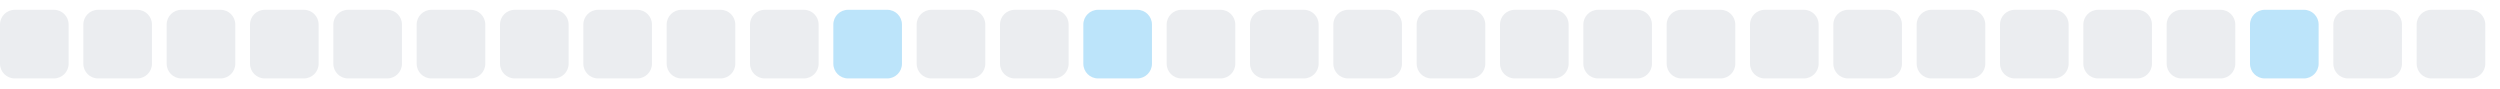
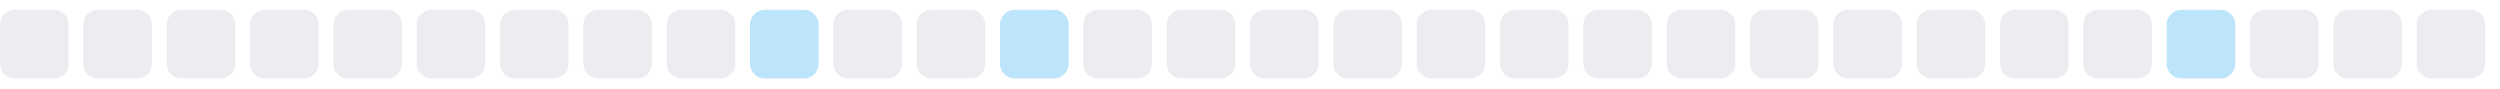
<svg xmlns="http://www.w3.org/2000/svg" width="255" height="9">
  <style>
        .level0 { fill: #ebedf0; }
        .level1 { fill: #bce4fa; }
        .level2 { fill: #75c7f7; }
        .level3 { fill: #30a9f2; }
        .level4 { fill: #008ee6; }
        @media (prefers-color-scheme: dark) {
          .level0 { fill: #161b22; }
          .level1 { fill: #0b3b5c; }
          .level2 { fill: #0a6299; }
          .level3 { fill: #008ee6; }
          .level4 { fill: #5bc4ff; }
        }
      </style>
  <rect x="0.0" y="1" width="7" height="7" rx="1.5" ry="1.5" class="level0" />
  <rect x="8.5" y="1" width="7" height="7" rx="1.5" ry="1.5" class="level0" />
  <rect x="17.0" y="1" width="7" height="7" rx="1.5" ry="1.5" class="level0" />
  <rect x="25.5" y="1" width="7" height="7" rx="1.5" ry="1.5" class="level0" />
  <rect x="34.0" y="1" width="7" height="7" rx="1.5" ry="1.5" class="level0" />
  <rect x="42.5" y="1" width="7" height="7" rx="1.5" ry="1.5" class="level0" />
  <rect x="51.0" y="1" width="7" height="7" rx="1.5" ry="1.5" class="level0" />
  <rect x="59.5" y="1" width="7" height="7" rx="1.5" ry="1.5" class="level0" />
  <rect x="68.0" y="1" width="7" height="7" rx="1.5" ry="1.5" class="level0" />
-   <rect x="76.5" y="1" width="7" height="7" rx="1.5" ry="1.5" class="level0" />
-   <rect x="85.0" y="1" width="7" height="7" rx="1.5" ry="1.5" class="level1" />
+   <rect x="76.5" y="1" width="7" height="7" rx="1.5" ry="1.5" class="level1" />
+   <rect x="85.0" y="1" width="7" height="7" rx="1.5" ry="1.5" class="level0" />
  <rect x="93.5" y="1" width="7" height="7" rx="1.5" ry="1.5" class="level0" />
-   <rect x="102.0" y="1" width="7" height="7" rx="1.5" ry="1.5" class="level0" />
-   <rect x="110.5" y="1" width="7" height="7" rx="1.5" ry="1.5" class="level1" />
+   <rect x="102.0" y="1" width="7" height="7" rx="1.5" ry="1.5" class="level1" />
+   <rect x="110.5" y="1" width="7" height="7" rx="1.5" ry="1.5" class="level0" />
  <rect x="119.0" y="1" width="7" height="7" rx="1.5" ry="1.5" class="level0" />
  <rect x="127.5" y="1" width="7" height="7" rx="1.5" ry="1.5" class="level0" />
  <rect x="136.0" y="1" width="7" height="7" rx="1.5" ry="1.5" class="level0" />
  <rect x="144.5" y="1" width="7" height="7" rx="1.5" ry="1.5" class="level0" />
  <rect x="153.0" y="1" width="7" height="7" rx="1.5" ry="1.5" class="level0" />
  <rect x="161.5" y="1" width="7" height="7" rx="1.5" ry="1.5" class="level0" />
  <rect x="170.0" y="1" width="7" height="7" rx="1.5" ry="1.5" class="level0" />
  <rect x="178.5" y="1" width="7" height="7" rx="1.5" ry="1.5" class="level0" />
  <rect x="187.0" y="1" width="7" height="7" rx="1.5" ry="1.5" class="level0" />
  <rect x="195.5" y="1" width="7" height="7" rx="1.5" ry="1.5" class="level0" />
  <rect x="204.0" y="1" width="7" height="7" rx="1.5" ry="1.5" class="level0" />
  <rect x="212.5" y="1" width="7" height="7" rx="1.5" ry="1.5" class="level0" />
-   <rect x="221.0" y="1" width="7" height="7" rx="1.5" ry="1.5" class="level0" />
-   <rect x="229.5" y="1" width="7" height="7" rx="1.5" ry="1.5" class="level1" />
+   <rect x="221.0" y="1" width="7" height="7" rx="1.5" ry="1.5" class="level1" />
+   <rect x="229.5" y="1" width="7" height="7" rx="1.5" ry="1.5" class="level0" />
  <rect x="238.0" y="1" width="7" height="7" rx="1.5" ry="1.5" class="level0" />
  <rect x="246.5" y="1" width="7" height="7" rx="1.5" ry="1.5" class="level0" />
</svg>
